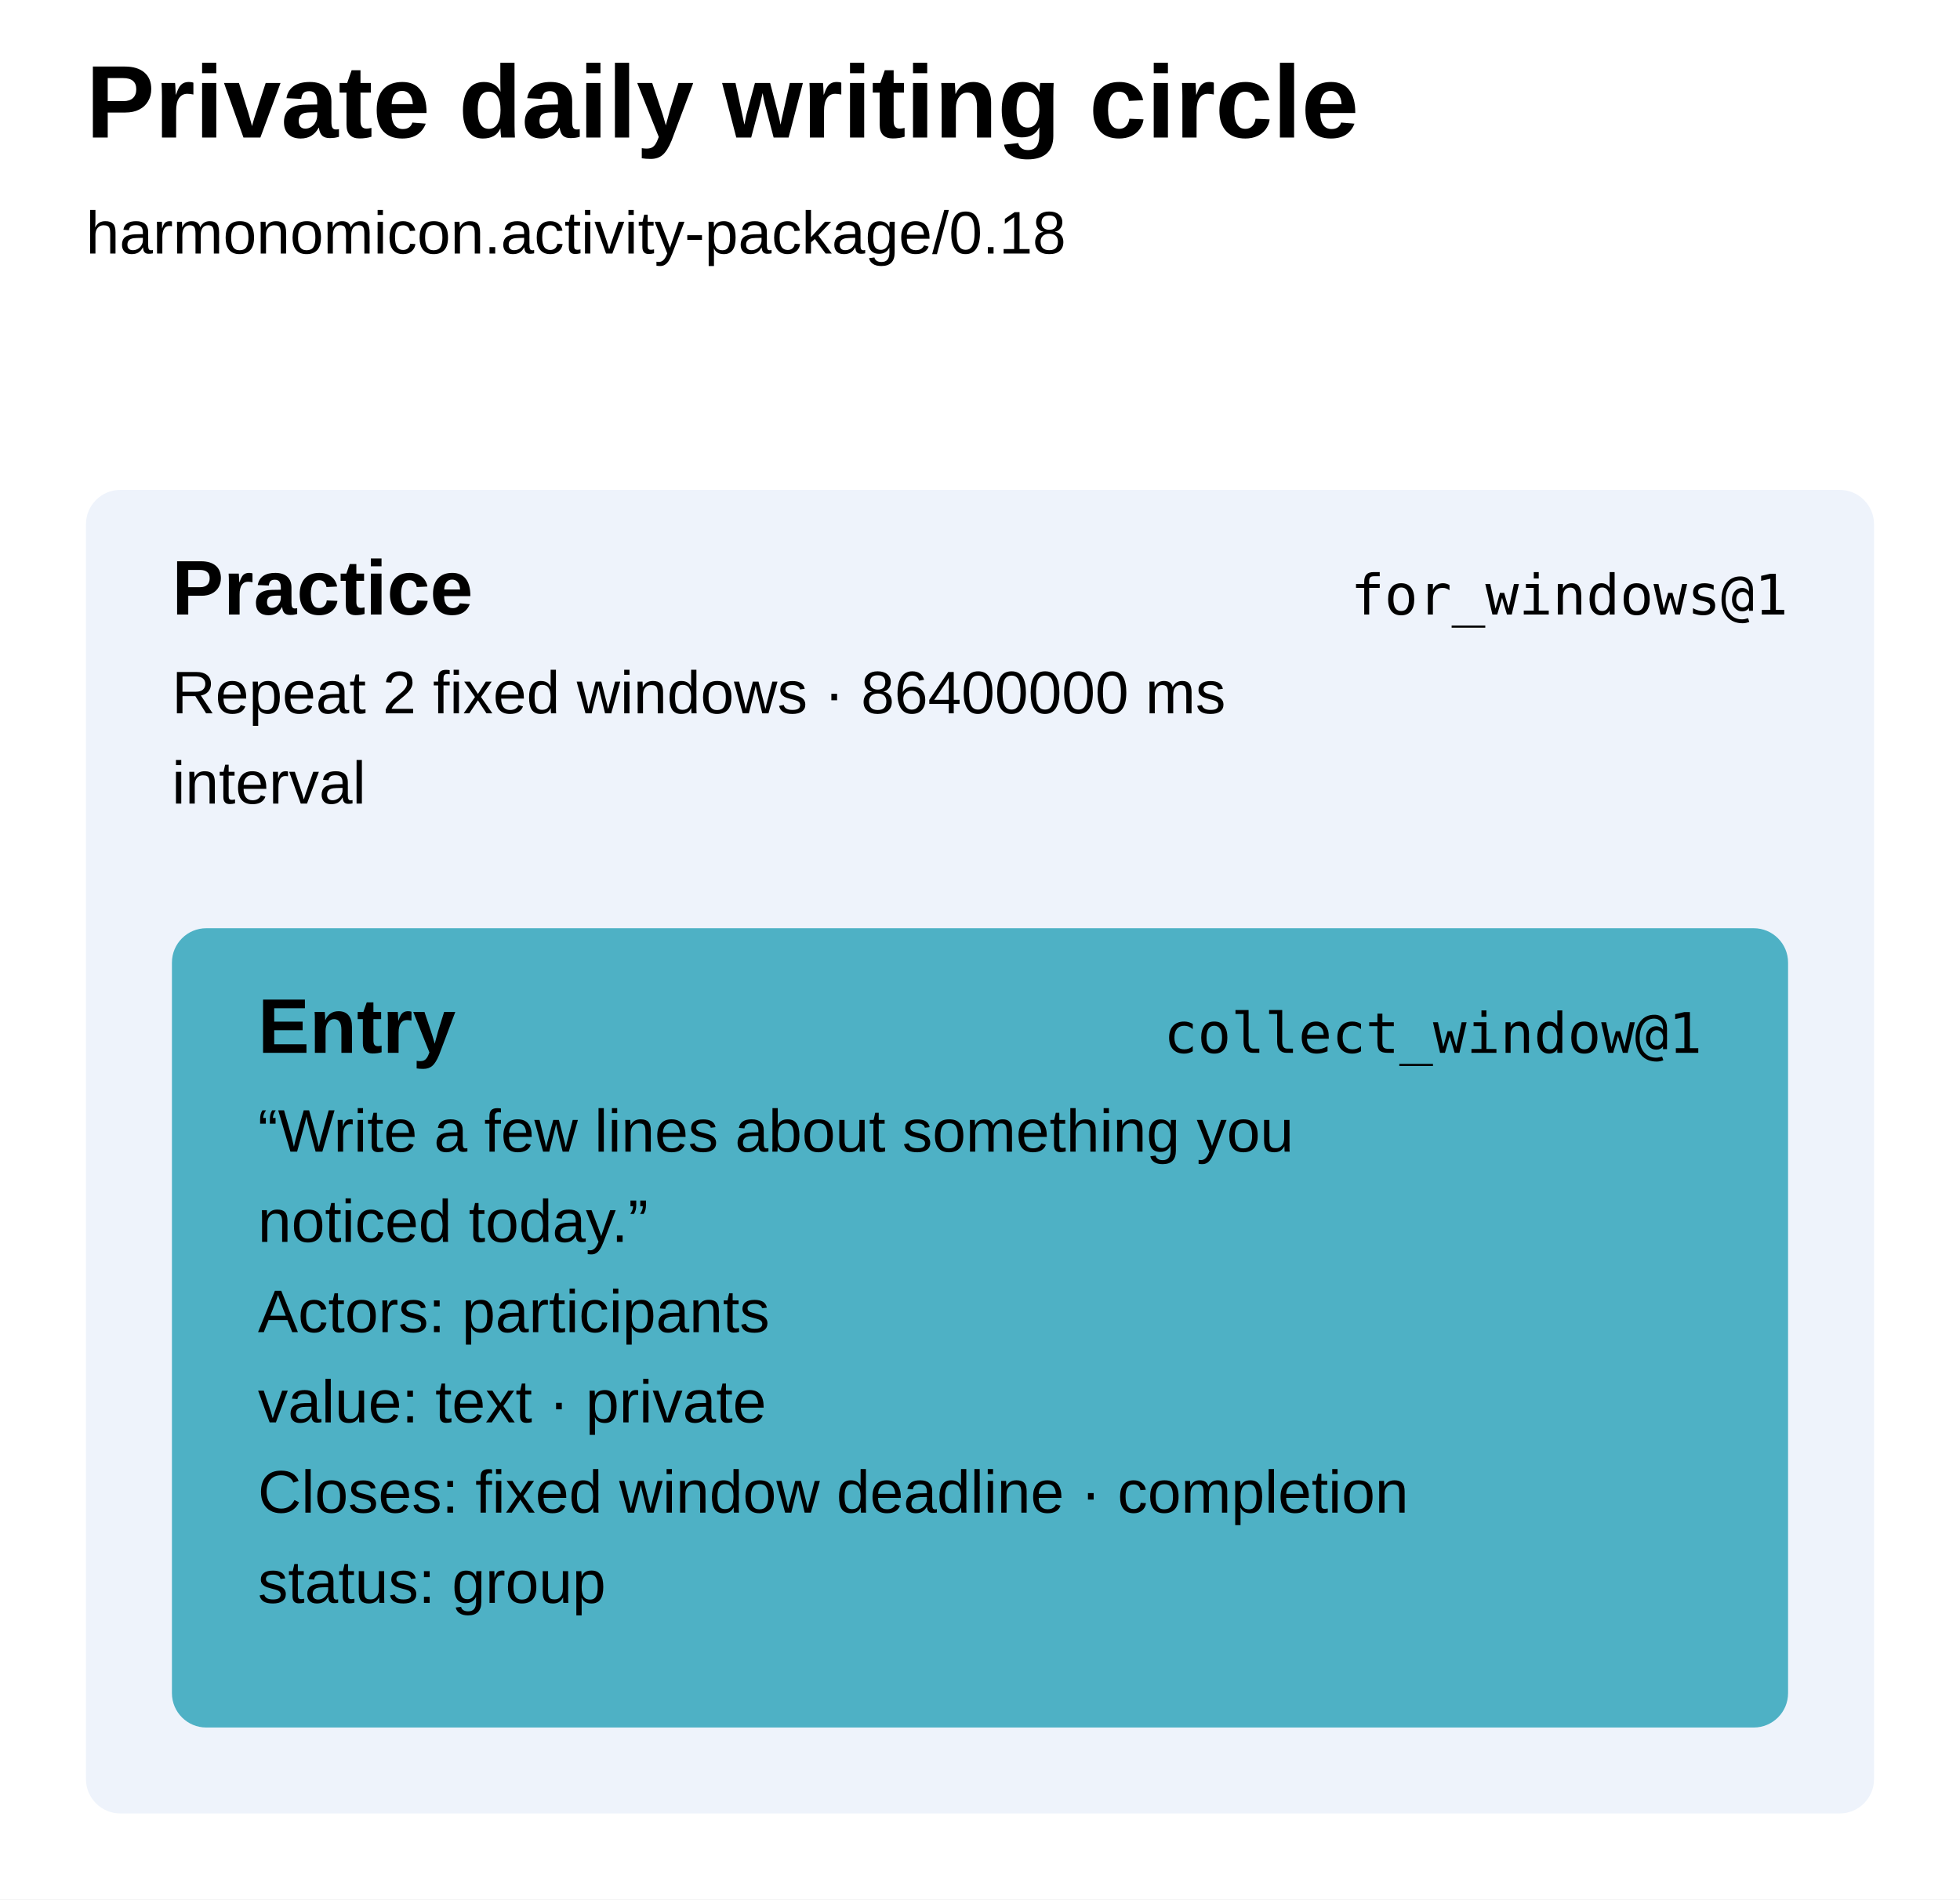
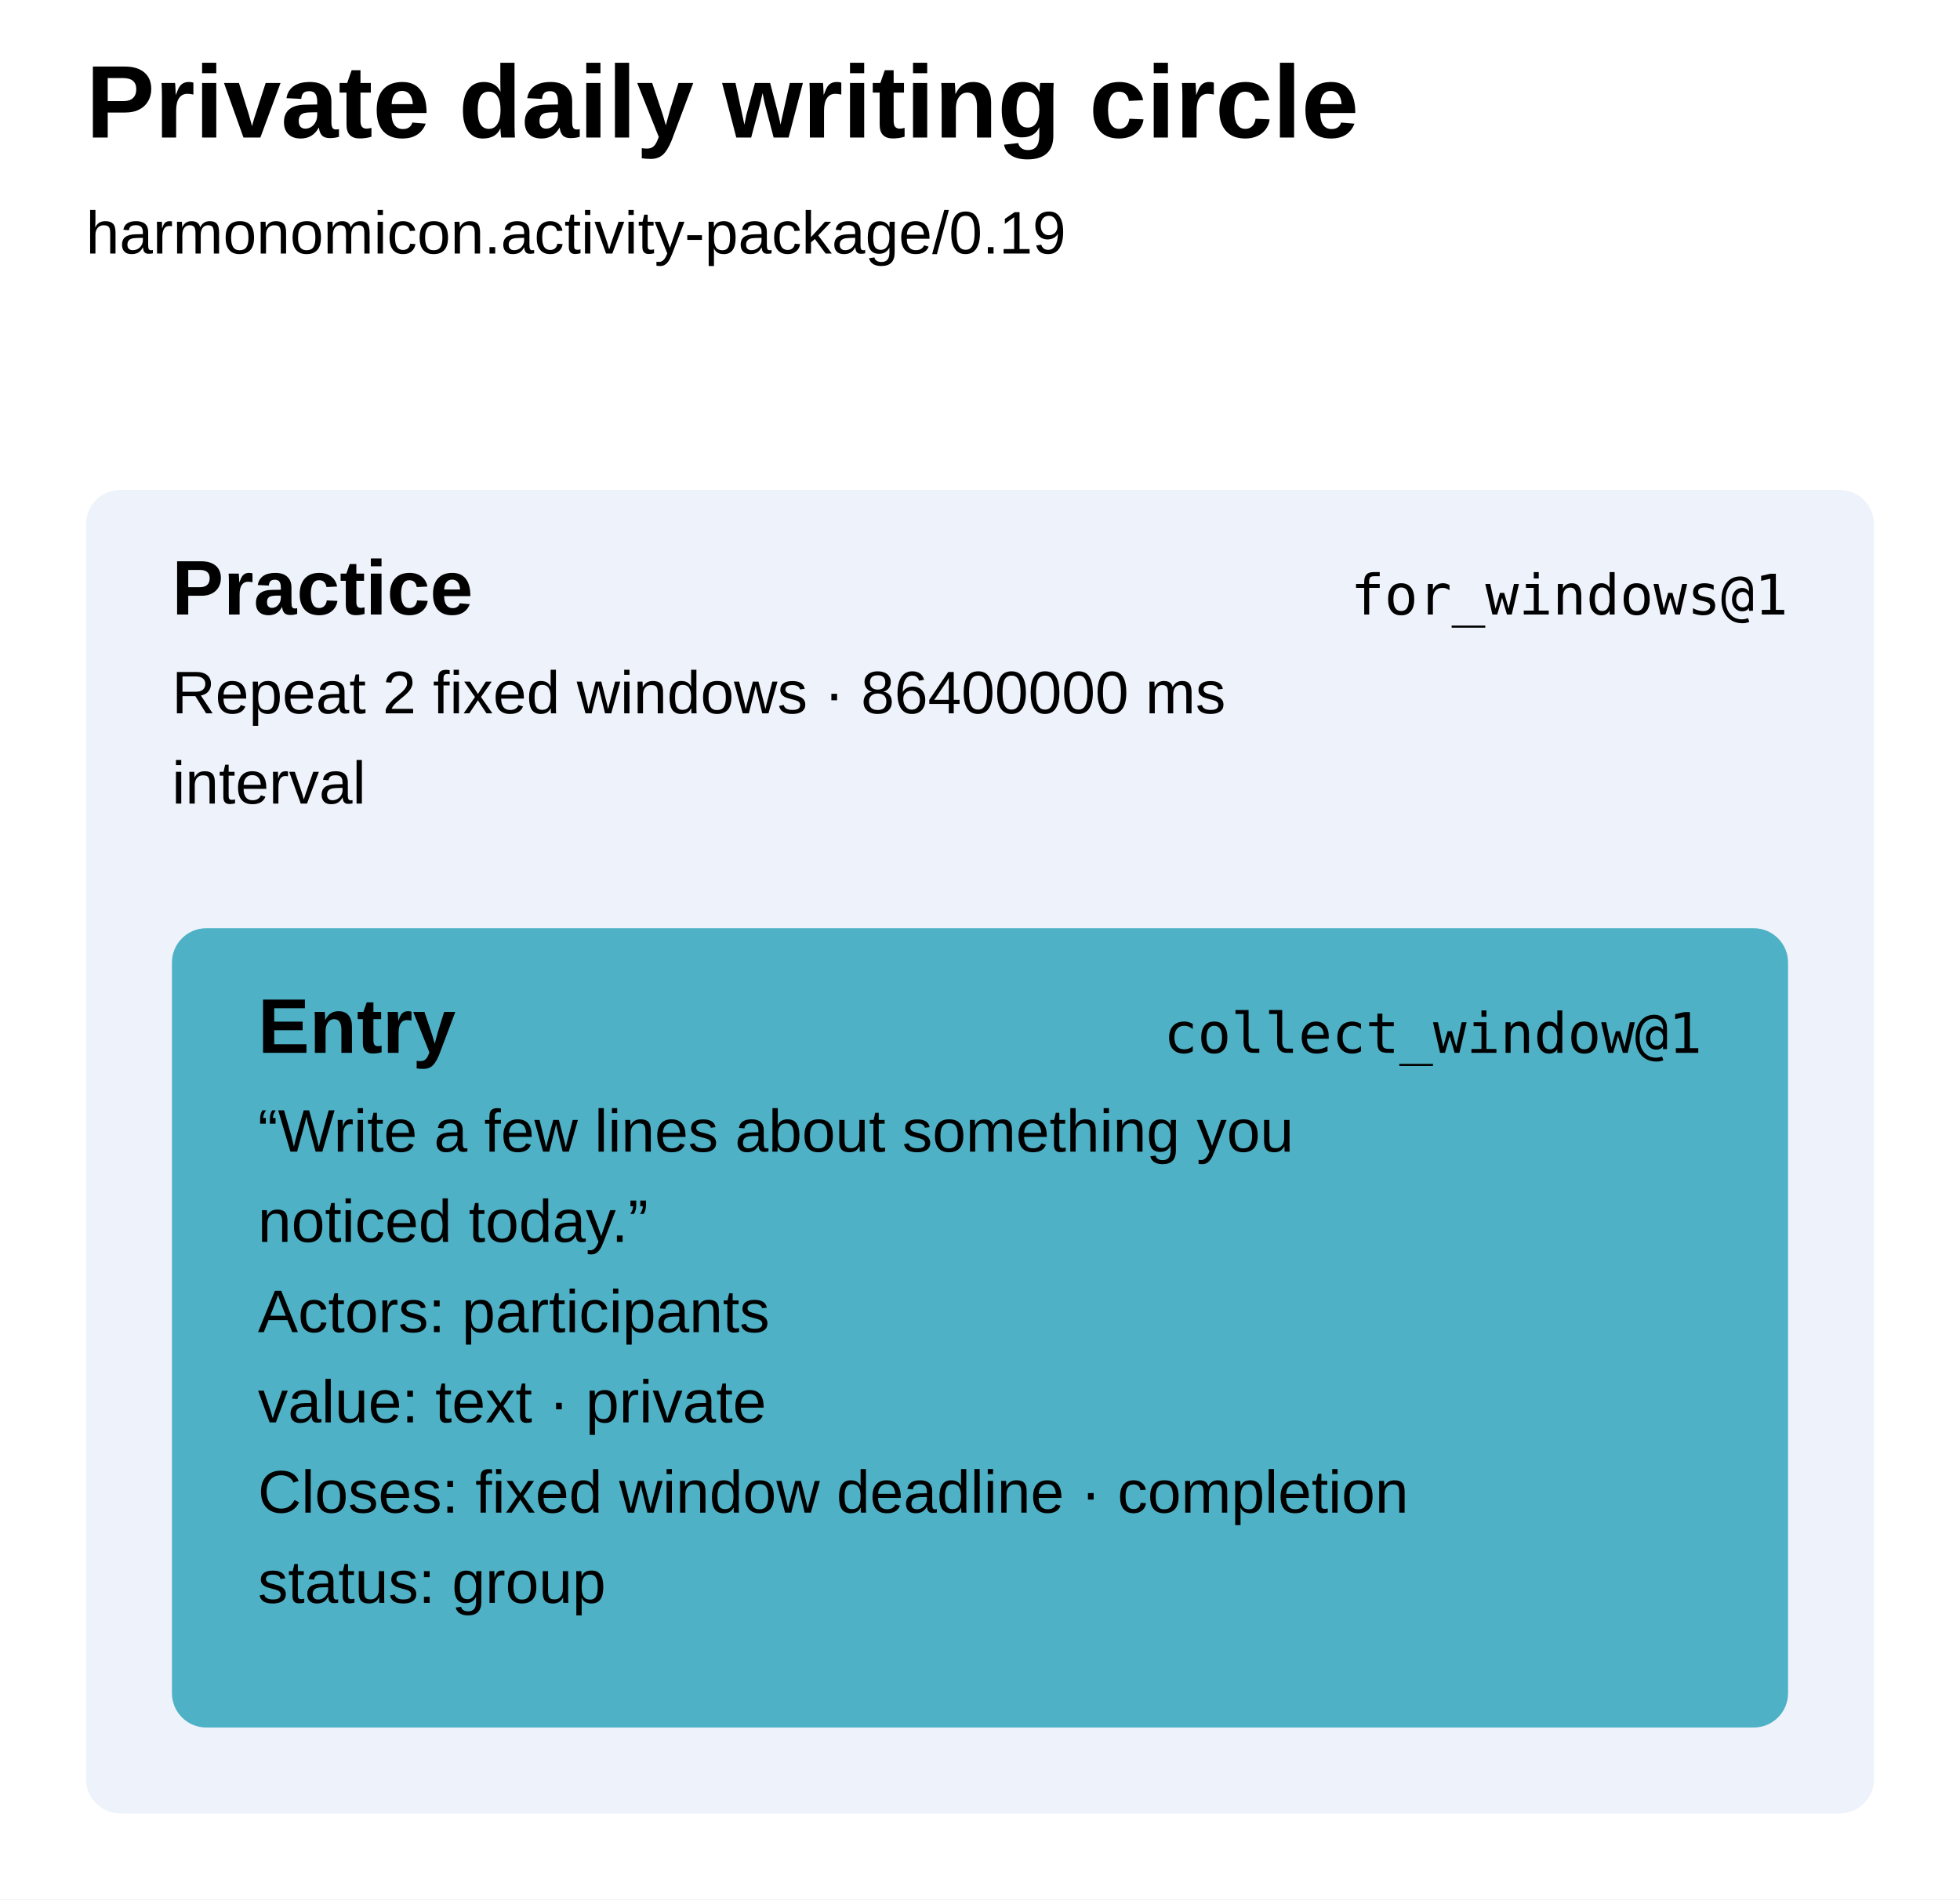
<svg xmlns="http://www.w3.org/2000/svg" width="456" height="442" viewBox="0 0 456 442" aria-label="Private daily writing circle runbook" style="font-family:Arial,sans-serif;fill:black">
  <defs />
  <rect width="100%" height="100%" fill="white" />
  <text x="20" y="32" font-size="24" font-weight="700">Private daily writing circle</text>
-   <text x="20" y="59" font-size="14">harmonomicon.activity-package/0.18</text>
+   <text x="20" y="59" font-size="14">harmonomicon.activity-package/0.19</text>
  <g data-step="practice" tabindex="0" role="button" aria-label="practice for_windows@1">
    <rect x="20" y="114" width="416" height="308" rx="8" fill="#eef3fb" />
    <text x="40" y="143" font-weight="700" font-size="18">Practice</text>
    <text x="416" y="143" text-anchor="end" font-family="ui-monospace, SFMono-Regular, Menlo, Consolas, monospace" font-size="13">for_windows@1</text>
    <text x="40" y="166" font-size="14">Repeat 2 fixed windows · 86400000 ms</text>
    <text x="40" y="187" font-size="14">interval</text>
  </g>
  <g data-step="entry" tabindex="0" role="button" aria-label="entry collect_window@1">
    <rect x="40" y="216" width="376" height="186" rx="8" fill="#4eb1c5" />
    <text x="60" y="245" font-weight="700" font-size="18">Entry</text>
    <text x="396" y="245" text-anchor="end" font-family="ui-monospace, SFMono-Regular, Menlo, Consolas, monospace" font-size="13">collect_window@1</text>
    <text x="60" y="268" font-size="14">“Write a few lines about something you</text>
    <text x="60" y="289" font-size="14">noticed today.”</text>
    <text x="60" y="310" font-size="14">Actors: participants</text>
    <text x="60" y="331" font-size="14">value: text · private</text>
    <text x="60" y="352" font-size="14">Closes: fixed window deadline · completion</text>
    <text x="60" y="373" font-size="14">status: group</text>
  </g>
</svg>
